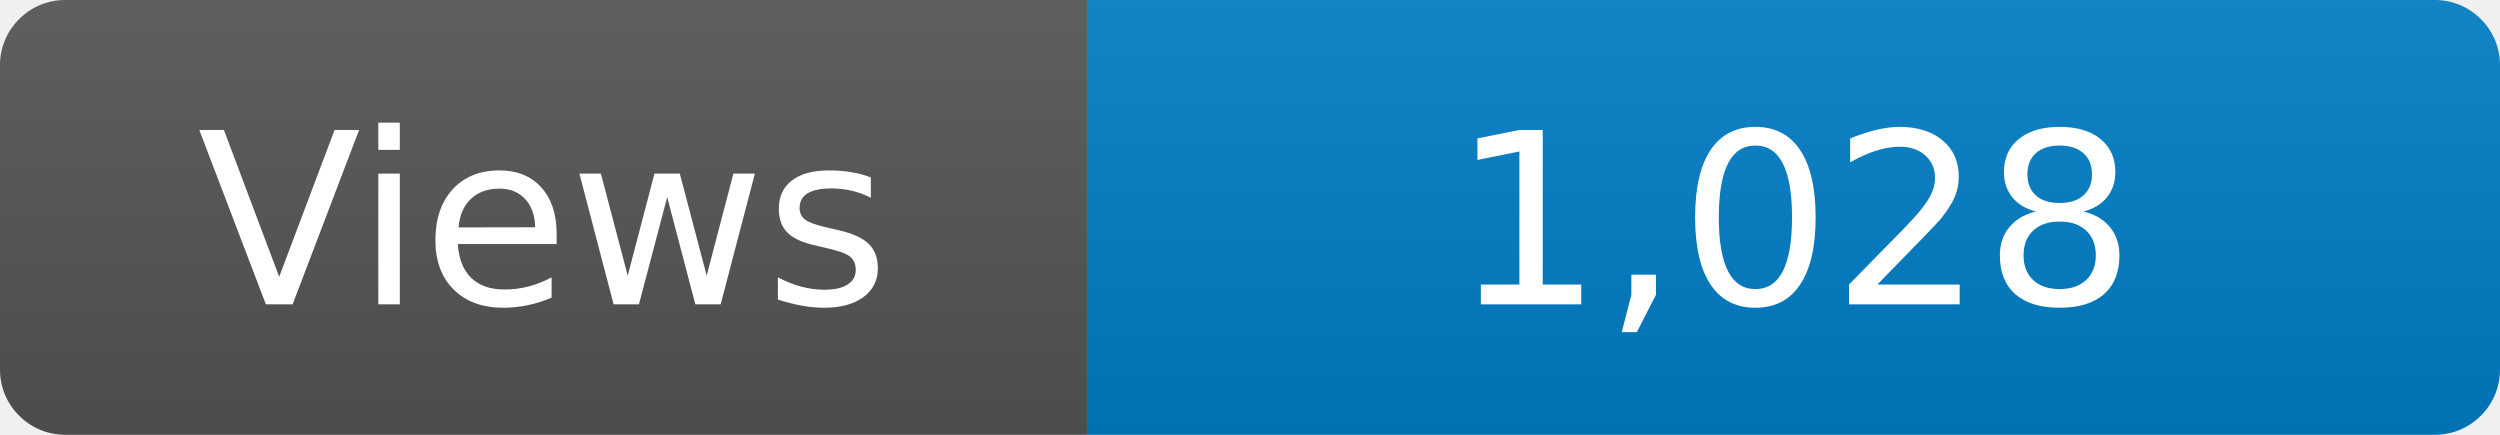
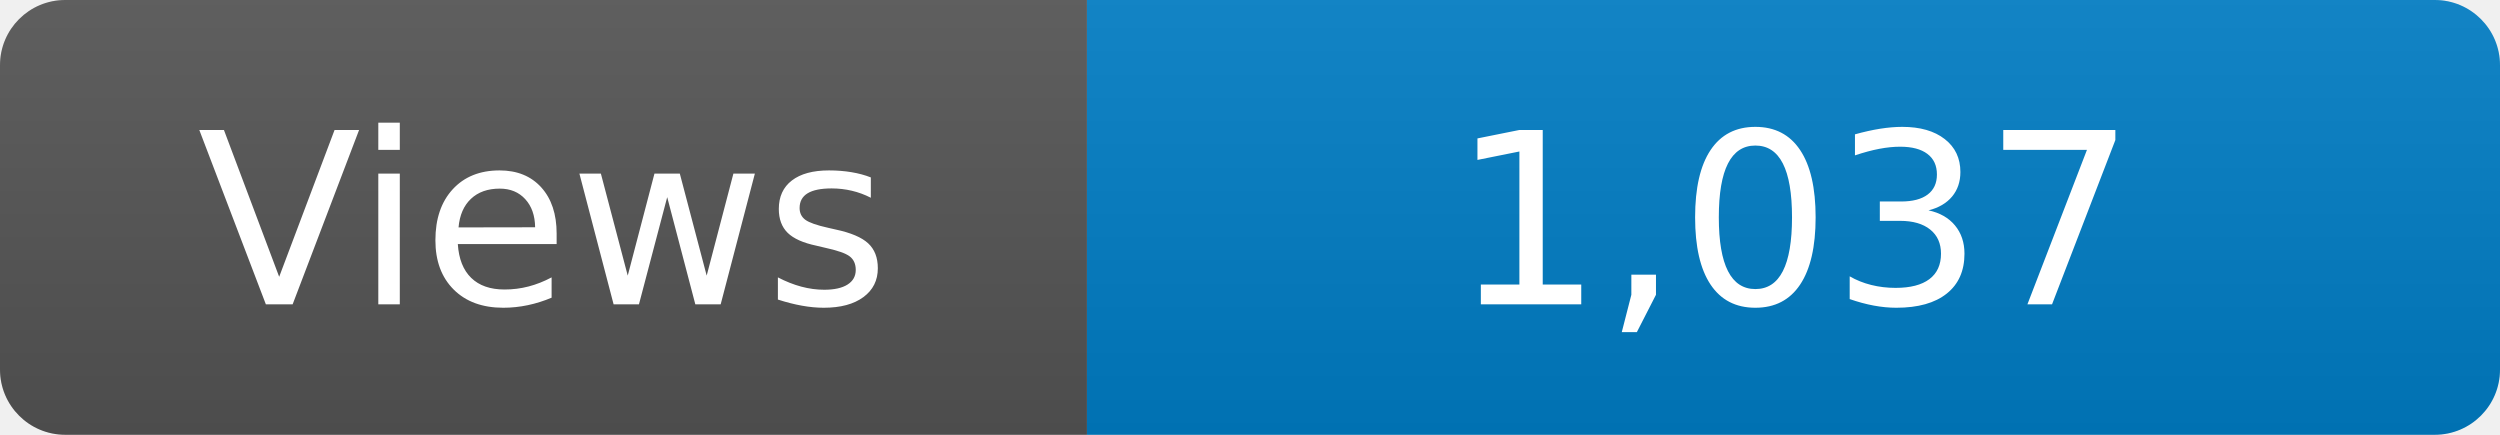
<svg xmlns="http://www.w3.org/2000/svg" width="115" height="20" role="img" aria-label="Maintained?: yes">
  <linearGradient id="s" x2="0" y2="100%">
    <stop offset="0" stop-color="#bbb" stop-opacity=".1" />
    <stop offset="1" stop-opacity=".1" />
  </linearGradient>
  <clipPath id="r">
    <rect width="115" height="20" rx="3" fill="#fff" />
  </clipPath>
  <g clip-path="url(#r)">
    <rect width="50" height="20" fill="#555" />
    <rect x="50" width="160" height="20" fill="#007ec6" />
    <rect width="115" height="20" fill="url(#s)" />
  </g>
  <g fill="#fff" text-anchor="middle" font-family="Verdana,Geneva,DejaVu Sans,sans-serif" font-size="110">
    <text x="250" y="140" transform="scale(.1)" fill="#fff">Views</text>
-     <text x="825" y="140" transform="scale(.1)" fill="#fff">1,028</text>
+     <text x="825" y="140" transform="scale(.1)" fill="#fff">1,037</text>
  </g>
</svg>
